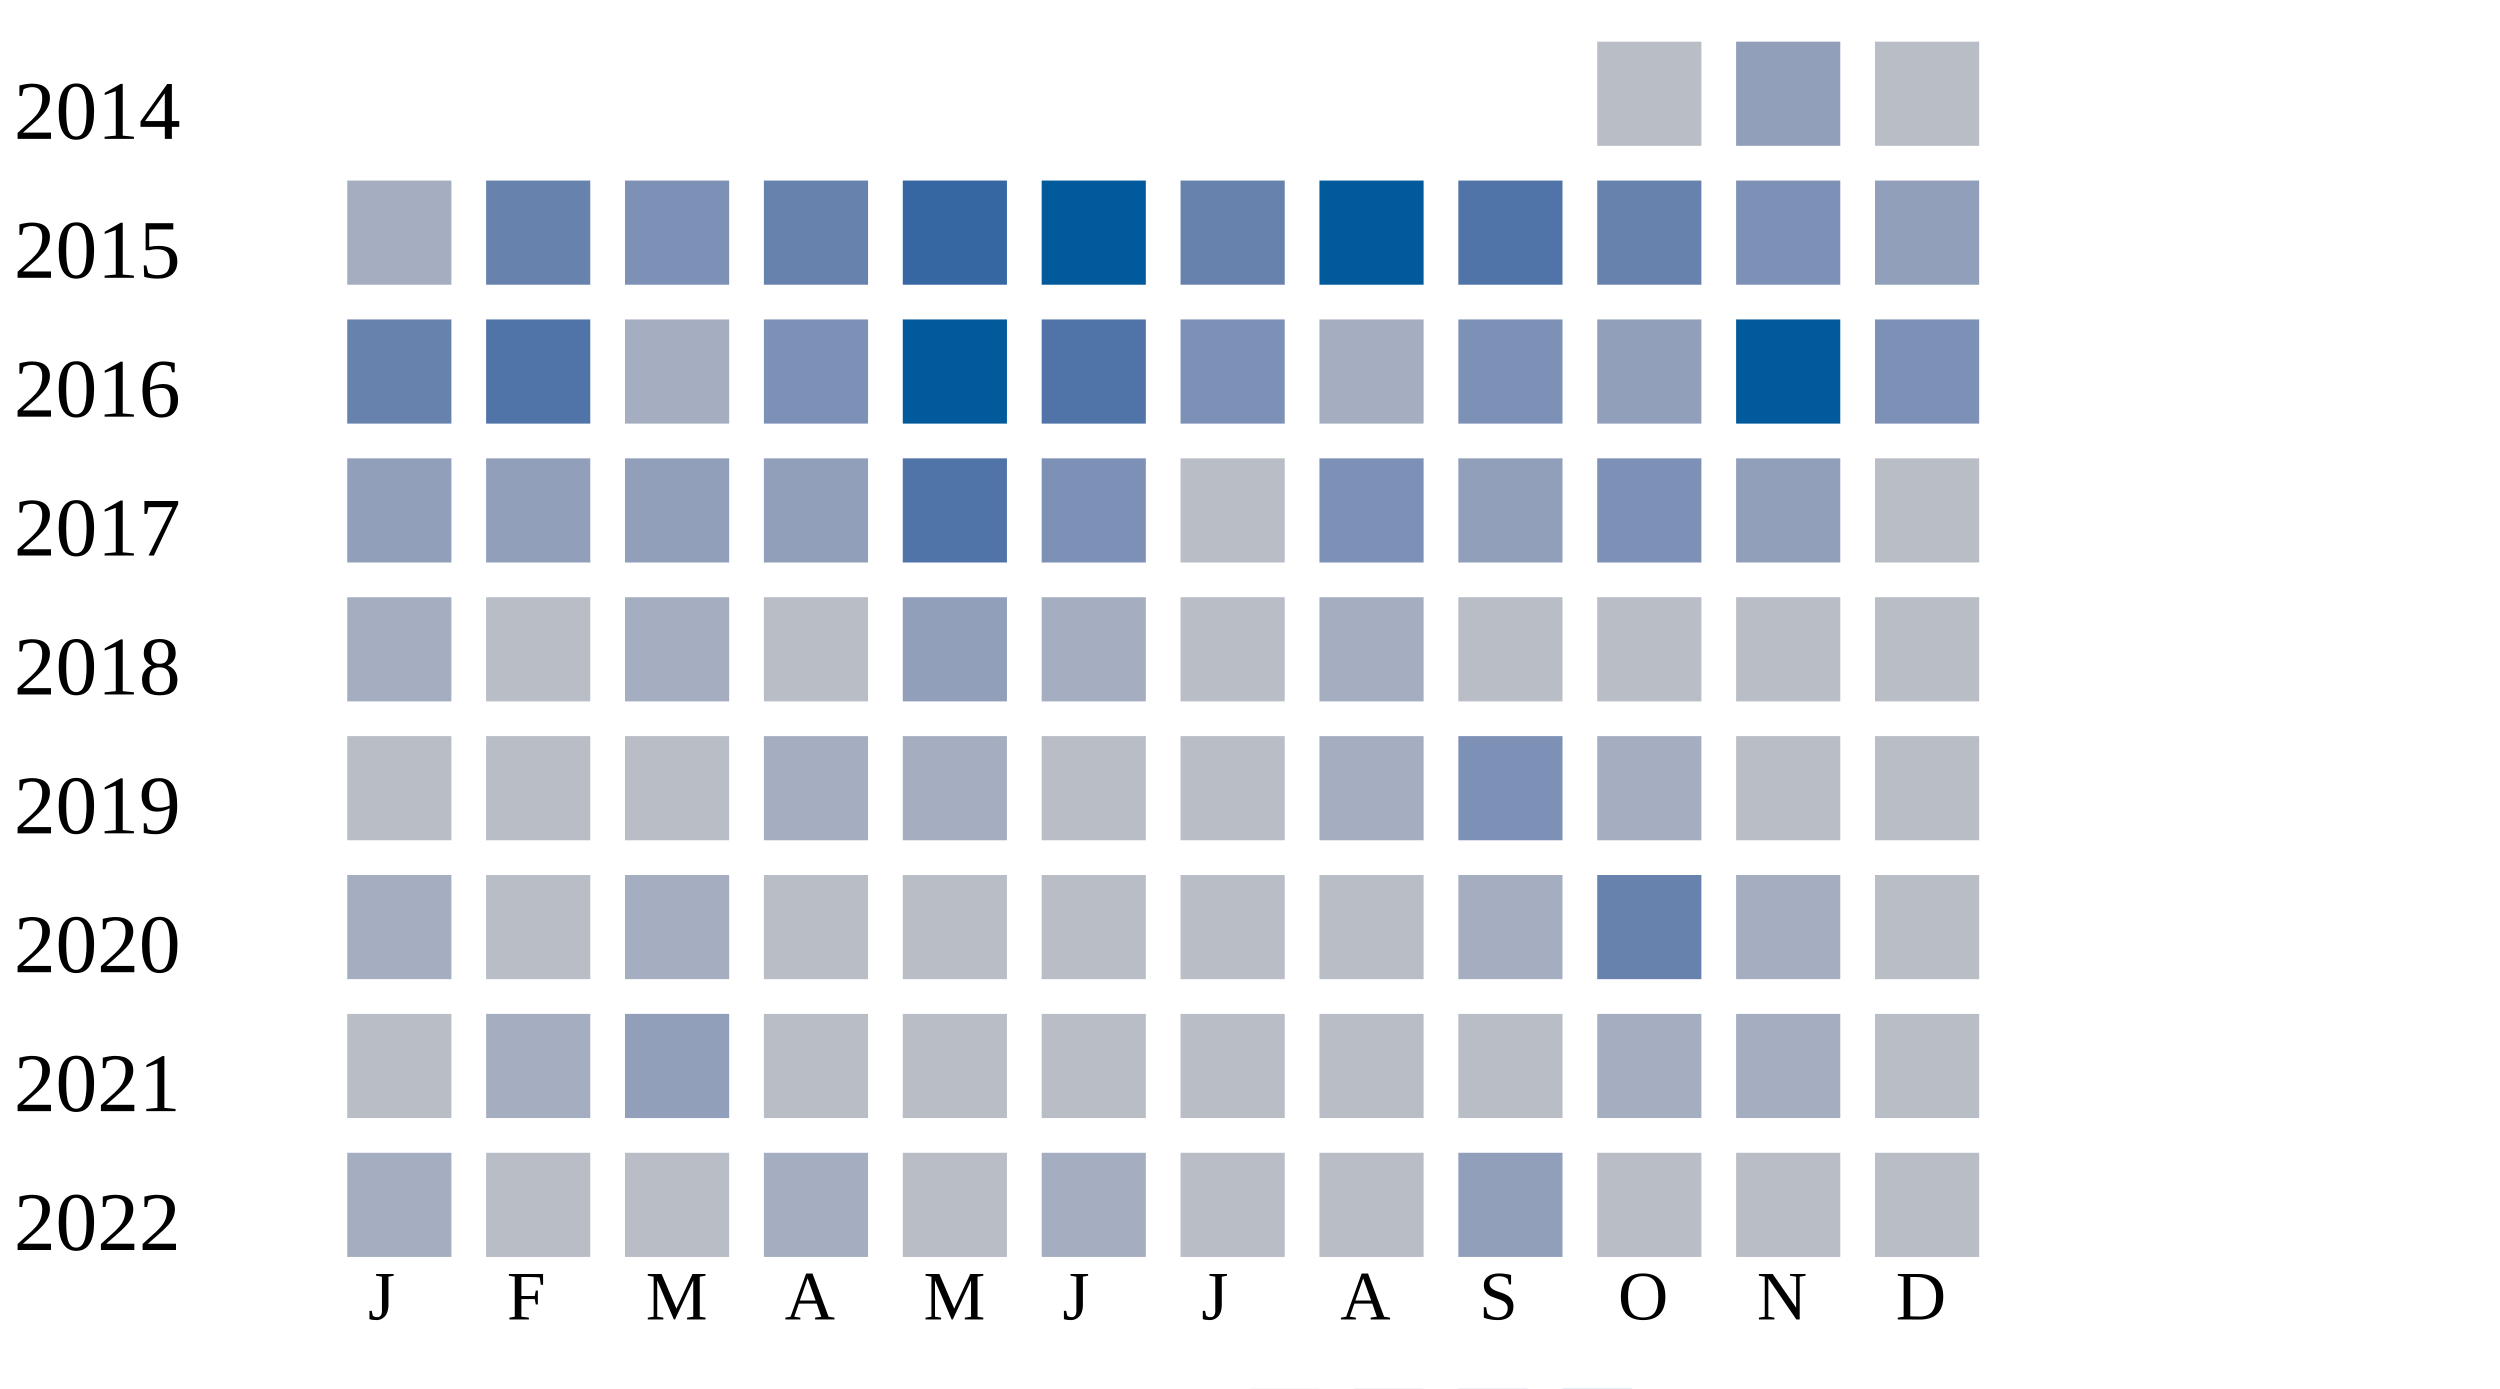
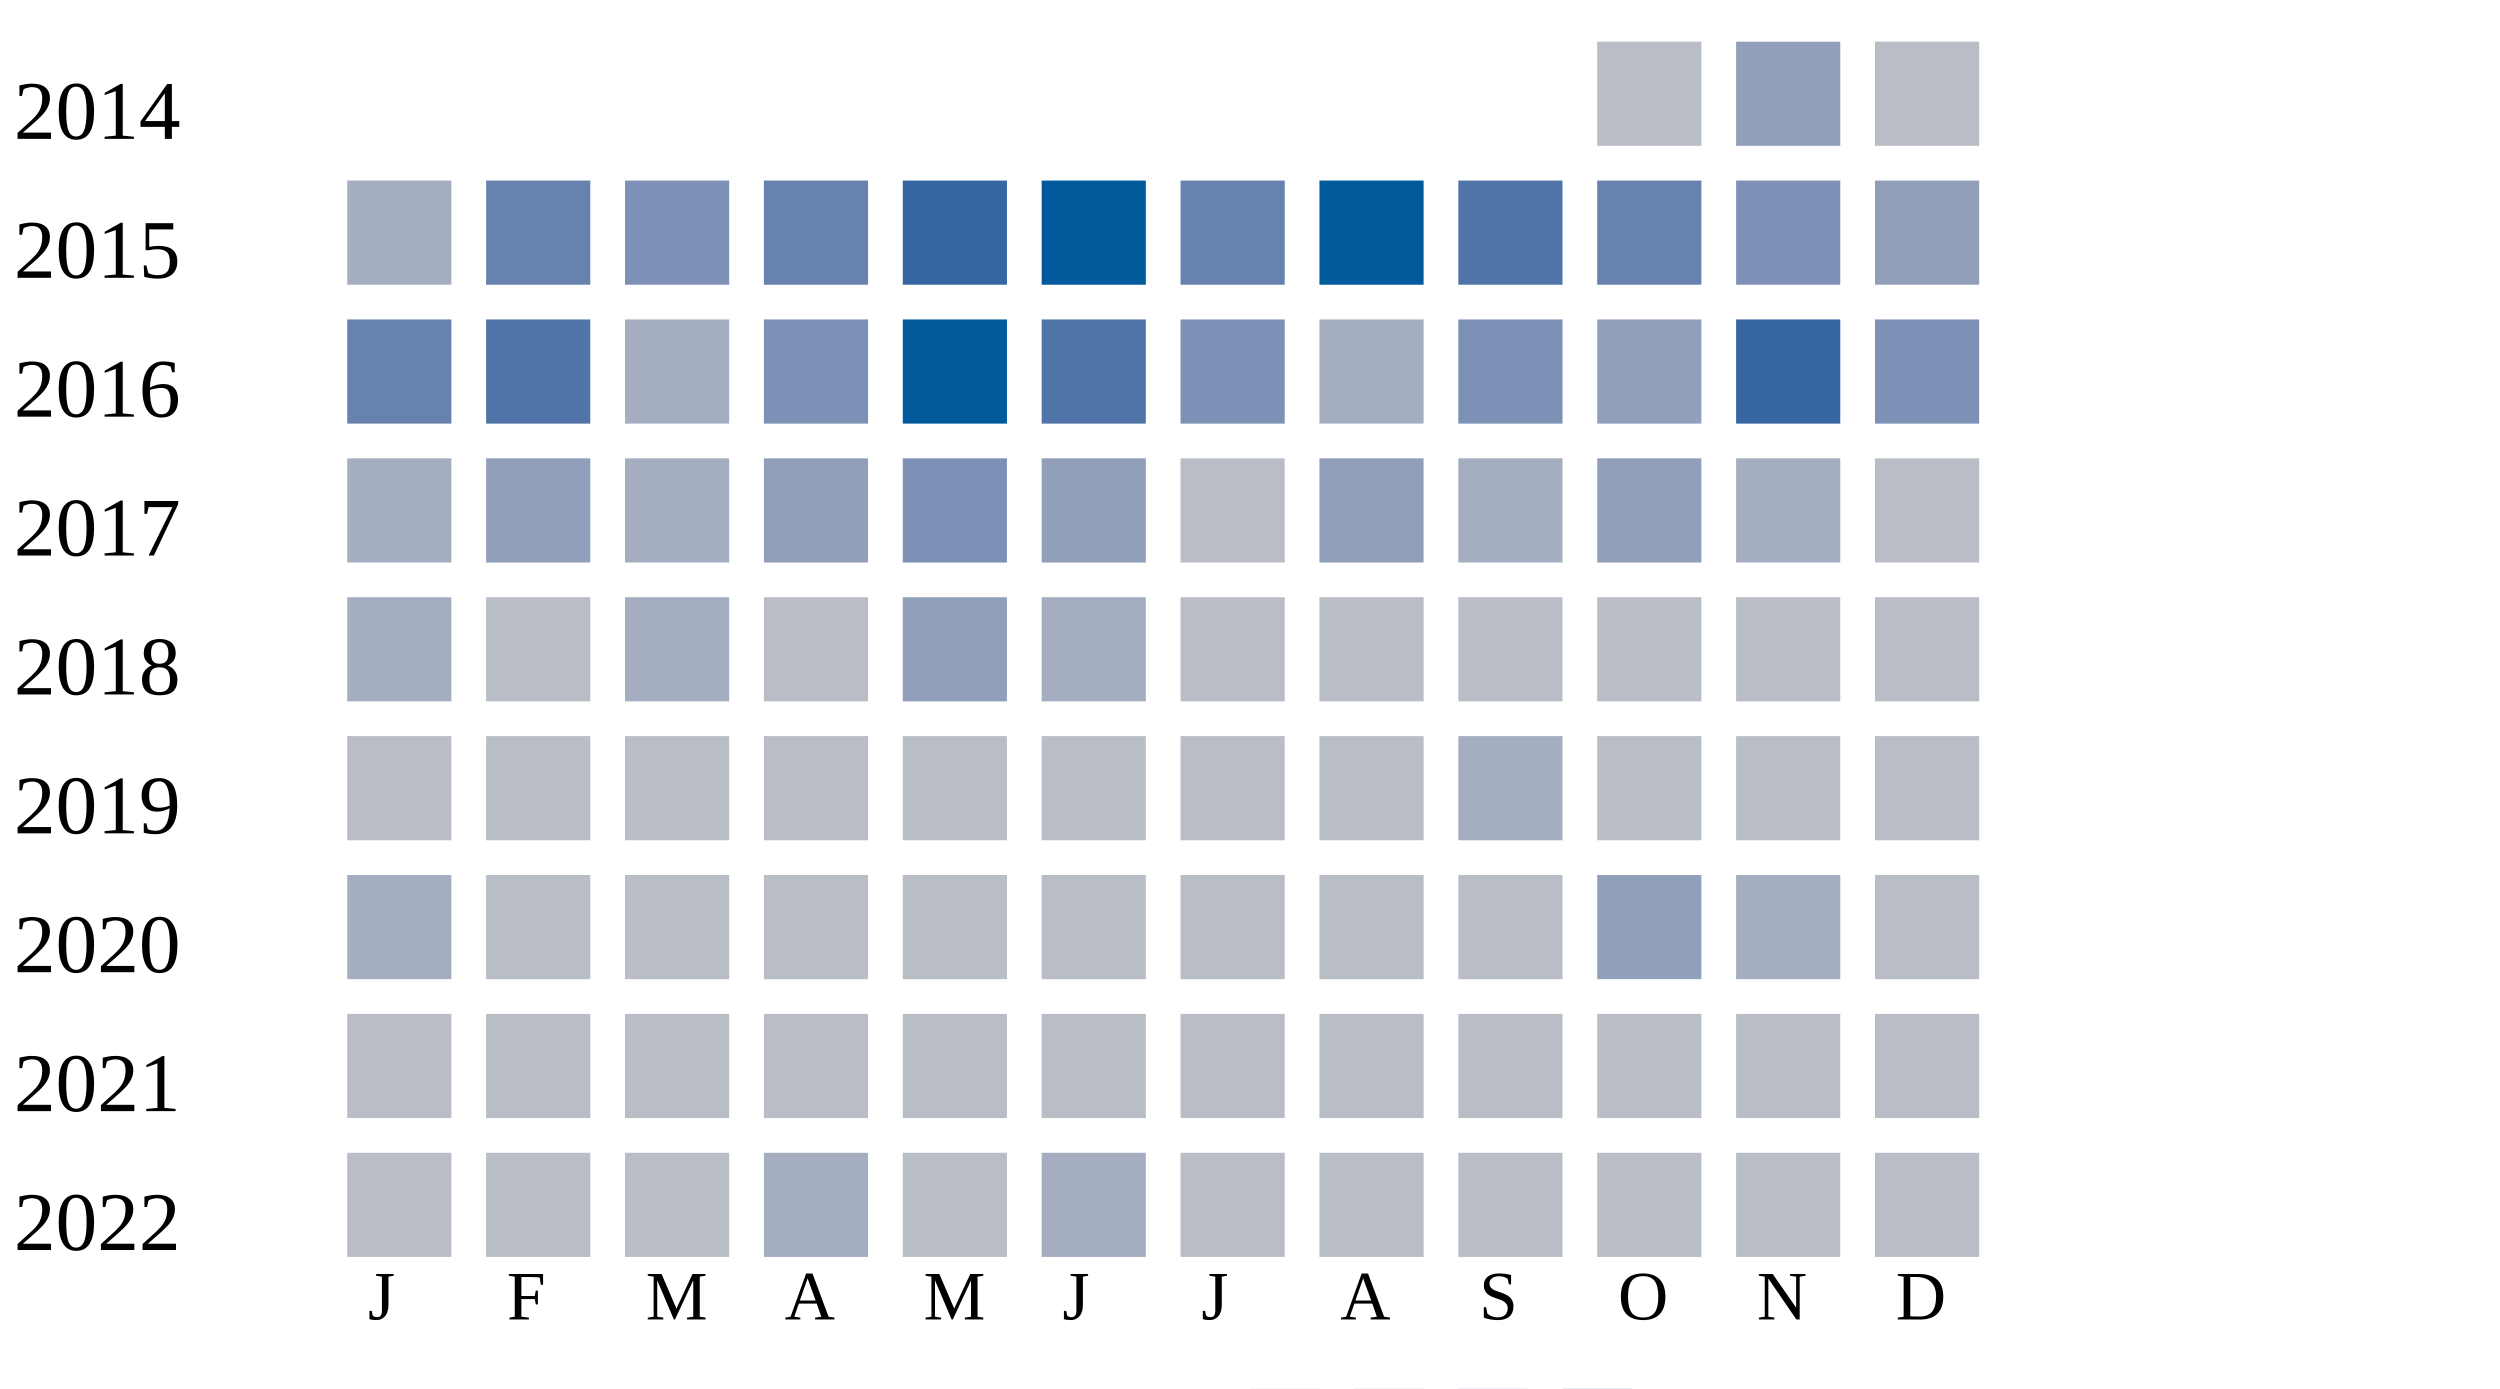
<svg xmlns="http://www.w3.org/2000/svg" width="360" height="200">
  <g transform="translate(0 0)">
    <text x="2" y="20">2014</text>
    <rect x="230" y="6" width="15" height="15" fill="#b9bdc6" />
    <rect x="250" y="6" width="15" height="15" fill="#919fba" />
    <rect x="270" y="6" width="15" height="15" fill="#b9bdc6" />
  </g>
  <g transform="translate(0 20)">
    <text x="2" y="20">2015</text>
    <rect x="50" y="6" width="15" height="15" fill="#a5aec0" />
    <rect x="70" y="6" width="15" height="15" fill="#6882ae" />
    <rect x="90" y="6" width="15" height="15" fill="#7d90b5" />
    <rect x="110" y="6" width="15" height="15" fill="#6882ae" />
    <rect x="130" y="6" width="15" height="15" fill="#3667a2" />
    <rect x="150" y="6" width="15" height="15" fill="#005a9c" />
    <rect x="170" y="6" width="15" height="15" fill="#6882ae" />
    <rect x="190" y="6" width="15" height="15" fill="#005a9c" />
    <rect x="210" y="6" width="15" height="15" fill="#5174a8" />
    <rect x="230" y="6" width="15" height="15" fill="#6882ae" />
    <rect x="250" y="6" width="15" height="15" fill="#7d90b5" />
    <rect x="270" y="6" width="15" height="15" fill="#919fba" />
  </g>
  <g transform="translate(0 40)">
    <text x="2" y="20">2016</text>
    <rect x="50" y="6" width="15" height="15" fill="#6882ae" />
    <rect x="70" y="6" width="15" height="15" fill="#5174a8" />
    <rect x="90" y="6" width="15" height="15" fill="#a5aec0" />
    <rect x="110" y="6" width="15" height="15" fill="#7d90b5" />
    <rect x="130" y="6" width="15" height="15" fill="#005a9c" />
    <rect x="150" y="6" width="15" height="15" fill="#5174a8" />
    <rect x="170" y="6" width="15" height="15" fill="#7d90b5" />
    <rect x="190" y="6" width="15" height="15" fill="#a5aec0" />
    <rect x="210" y="6" width="15" height="15" fill="#7d90b5" />
    <rect x="230" y="6" width="15" height="15" fill="#919fba" />
-     <rect x="250" y="6" width="15" height="15" fill="#005a9c" />
+     <rect x="250" y="6" width="15" height="15" fill="#3667a2" />
    <rect x="270" y="6" width="15" height="15" fill="#7d90b5" />
  </g>
  <g transform="translate(0 60)">
    <text x="2" y="20">2017</text>
-     <rect x="50" y="6" width="15" height="15" fill="#919fba" />
+     <rect x="50" y="6" width="15" height="15" fill="#a5aec0" />
    <rect x="70" y="6" width="15" height="15" fill="#919fba" />
-     <rect x="90" y="6" width="15" height="15" fill="#919fba" />
+     <rect x="90" y="6" width="15" height="15" fill="#a5aec0" />
    <rect x="110" y="6" width="15" height="15" fill="#919fba" />
-     <rect x="130" y="6" width="15" height="15" fill="#5174a8" />
-     <rect x="150" y="6" width="15" height="15" fill="#7d90b5" />
+     <rect x="130" y="6" width="15" height="15" fill="#7d90b5" />
+     <rect x="150" y="6" width="15" height="15" fill="#919fba" />
    <rect x="170" y="6" width="15" height="15" fill="#b9bdc6" />
-     <rect x="190" y="6" width="15" height="15" fill="#7d90b5" />
-     <rect x="210" y="6" width="15" height="15" fill="#919fba" />
-     <rect x="230" y="6" width="15" height="15" fill="#7d90b5" />
-     <rect x="250" y="6" width="15" height="15" fill="#919fba" />
+     <rect x="190" y="6" width="15" height="15" fill="#919fba" />
+     <rect x="210" y="6" width="15" height="15" fill="#a5aec0" />
+     <rect x="230" y="6" width="15" height="15" fill="#919fba" />
+     <rect x="250" y="6" width="15" height="15" fill="#a5aec0" />
    <rect x="270" y="6" width="15" height="15" fill="#b9bdc6" />
  </g>
  <g transform="translate(0 80)">
    <text x="2" y="20">2018</text>
    <rect x="50" y="6" width="15" height="15" fill="#a5aec0" />
    <rect x="70" y="6" width="15" height="15" fill="#b9bdc6" />
    <rect x="90" y="6" width="15" height="15" fill="#a5aec0" />
    <rect x="110" y="6" width="15" height="15" fill="#b9bdc6" />
    <rect x="130" y="6" width="15" height="15" fill="#919fba" />
    <rect x="150" y="6" width="15" height="15" fill="#a5aec0" />
    <rect x="170" y="6" width="15" height="15" fill="#b9bdc6" />
-     <rect x="190" y="6" width="15" height="15" fill="#a5aec0" />
+     <rect x="190" y="6" width="15" height="15" fill="#b9bdc6" />
    <rect x="210" y="6" width="15" height="15" fill="#b9bdc6" />
    <rect x="230" y="6" width="15" height="15" fill="#b9bdc6" />
    <rect x="250" y="6" width="15" height="15" fill="#b9bdc6" />
    <rect x="270" y="6" width="15" height="15" fill="#b9bdc6" />
  </g>
  <g transform="translate(0 100)">
    <text x="2" y="20">2019</text>
    <rect x="50" y="6" width="15" height="15" fill="#b9bdc6" />
    <rect x="70" y="6" width="15" height="15" fill="#b9bdc6" />
    <rect x="90" y="6" width="15" height="15" fill="#b9bdc6" />
-     <rect x="110" y="6" width="15" height="15" fill="#a5aec0" />
-     <rect x="130" y="6" width="15" height="15" fill="#a5aec0" />
+     <rect x="110" y="6" width="15" height="15" fill="#b9bdc6" />
+     <rect x="130" y="6" width="15" height="15" fill="#b9bdc6" />
    <rect x="150" y="6" width="15" height="15" fill="#b9bdc6" />
    <rect x="170" y="6" width="15" height="15" fill="#b9bdc6" />
-     <rect x="190" y="6" width="15" height="15" fill="#a5aec0" />
-     <rect x="210" y="6" width="15" height="15" fill="#7d90b5" />
-     <rect x="230" y="6" width="15" height="15" fill="#a5aec0" />
+     <rect x="190" y="6" width="15" height="15" fill="#b9bdc6" />
+     <rect x="210" y="6" width="15" height="15" fill="#a5aec0" />
+     <rect x="230" y="6" width="15" height="15" fill="#b9bdc6" />
    <rect x="250" y="6" width="15" height="15" fill="#b9bdc6" />
    <rect x="270" y="6" width="15" height="15" fill="#b9bdc6" />
  </g>
  <g transform="translate(0 120)">
    <text x="2" y="20">2020</text>
    <rect x="50" y="6" width="15" height="15" fill="#a5aec0" />
    <rect x="70" y="6" width="15" height="15" fill="#b9bdc6" />
-     <rect x="90" y="6" width="15" height="15" fill="#a5aec0" />
+     <rect x="90" y="6" width="15" height="15" fill="#b9bdc6" />
    <rect x="110" y="6" width="15" height="15" fill="#b9bdc6" />
    <rect x="130" y="6" width="15" height="15" fill="#b9bdc6" />
    <rect x="150" y="6" width="15" height="15" fill="#b9bdc6" />
    <rect x="170" y="6" width="15" height="15" fill="#b9bdc6" />
    <rect x="190" y="6" width="15" height="15" fill="#b9bdc6" />
-     <rect x="210" y="6" width="15" height="15" fill="#a5aec0" />
-     <rect x="230" y="6" width="15" height="15" fill="#6882ae" />
+     <rect x="210" y="6" width="15" height="15" fill="#b9bdc6" />
+     <rect x="230" y="6" width="15" height="15" fill="#919fba" />
    <rect x="250" y="6" width="15" height="15" fill="#a5aec0" />
    <rect x="270" y="6" width="15" height="15" fill="#b9bdc6" />
  </g>
  <g transform="translate(0 140)">
    <text x="2" y="20">2021</text>
    <rect x="50" y="6" width="15" height="15" fill="#b9bdc6" />
-     <rect x="70" y="6" width="15" height="15" fill="#a5aec0" />
-     <rect x="90" y="6" width="15" height="15" fill="#919fba" />
+     <rect x="70" y="6" width="15" height="15" fill="#b9bdc6" />
+     <rect x="90" y="6" width="15" height="15" fill="#b9bdc6" />
    <rect x="110" y="6" width="15" height="15" fill="#b9bdc6" />
    <rect x="130" y="6" width="15" height="15" fill="#b9bdc6" />
    <rect x="150" y="6" width="15" height="15" fill="#b9bdc6" />
    <rect x="170" y="6" width="15" height="15" fill="#b9bdc6" />
    <rect x="190" y="6" width="15" height="15" fill="#b9bdc6" />
    <rect x="210" y="6" width="15" height="15" fill="#b9bdc6" />
-     <rect x="230" y="6" width="15" height="15" fill="#a5aec0" />
-     <rect x="250" y="6" width="15" height="15" fill="#a5aec0" />
+     <rect x="230" y="6" width="15" height="15" fill="#b9bdc6" />
+     <rect x="250" y="6" width="15" height="15" fill="#b9bdc6" />
    <rect x="270" y="6" width="15" height="15" fill="#b9bdc6" />
  </g>
  <g transform="translate(0 160)">
    <text x="2" y="20">2022</text>
-     <rect x="50" y="6" width="15" height="15" fill="#a5aec0" />
+     <rect x="50" y="6" width="15" height="15" fill="#b9bdc6" />
    <rect x="70" y="6" width="15" height="15" fill="#b9bdc6" />
    <rect x="90" y="6" width="15" height="15" fill="#b9bdc6" />
    <rect x="110" y="6" width="15" height="15" fill="#a5aec0" />
    <rect x="130" y="6" width="15" height="15" fill="#b9bdc6" />
    <rect x="150" y="6" width="15" height="15" fill="#a5aec0" />
    <rect x="170" y="6" width="15" height="15" fill="#b9bdc6" />
    <rect x="190" y="6" width="15" height="15" fill="#b9bdc6" />
-     <rect x="210" y="6" width="15" height="15" fill="#919fba" />
+     <rect x="210" y="6" width="15" height="15" fill="#b9bdc6" />
    <rect x="230" y="6" width="15" height="15" fill="#b9bdc6" />
    <rect x="250" y="6" width="15" height="15" fill="#b9bdc6" />
    <rect x="270" y="6" width="15" height="15" fill="#b9bdc6" />
  </g>
  <text style="font-size: 10px; text-align: center" x="53" y="190">J</text>
  <text style="font-size: 10px; text-align: center" x="73" y="190">F</text>
  <text style="font-size: 10px; text-align: center" x="93" y="190">M</text>
  <text style="font-size: 10px; text-align: center" x="113" y="190">A</text>
  <text style="font-size: 10px; text-align: center" x="133" y="190">M</text>
  <text style="font-size: 10px; text-align: center" x="153" y="190">J</text>
  <text style="font-size: 10px; text-align: center" x="173" y="190">J</text>
  <text style="font-size: 10px; text-align: center" x="193" y="190">A</text>
  <text style="font-size: 10px; text-align: center" x="213" y="190">S</text>
  <text style="font-size: 10px; text-align: center" x="233" y="190">O</text>
  <text style="font-size: 10px; text-align: center" x="253" y="190">N</text>
  <text style="font-size: 10px; text-align: center" x="273" y="190">D</text>
  <text style="font-size: 10px;" x="155" y="209">Less</text>
  <rect fill="#b9bdc6" width="10" height="10" x="180" y="200" />
  <rect fill="#919fba" width="10" height="10" x="195" y="200" />
  <rect fill="#6882ae" width="10" height="10" x="210" y="200" />
  <rect fill="#005a9c" width="10" height="10" x="225" y="200" />
  <text x="240" y="209" style="font-size: 10px;">More</text>
</svg>
